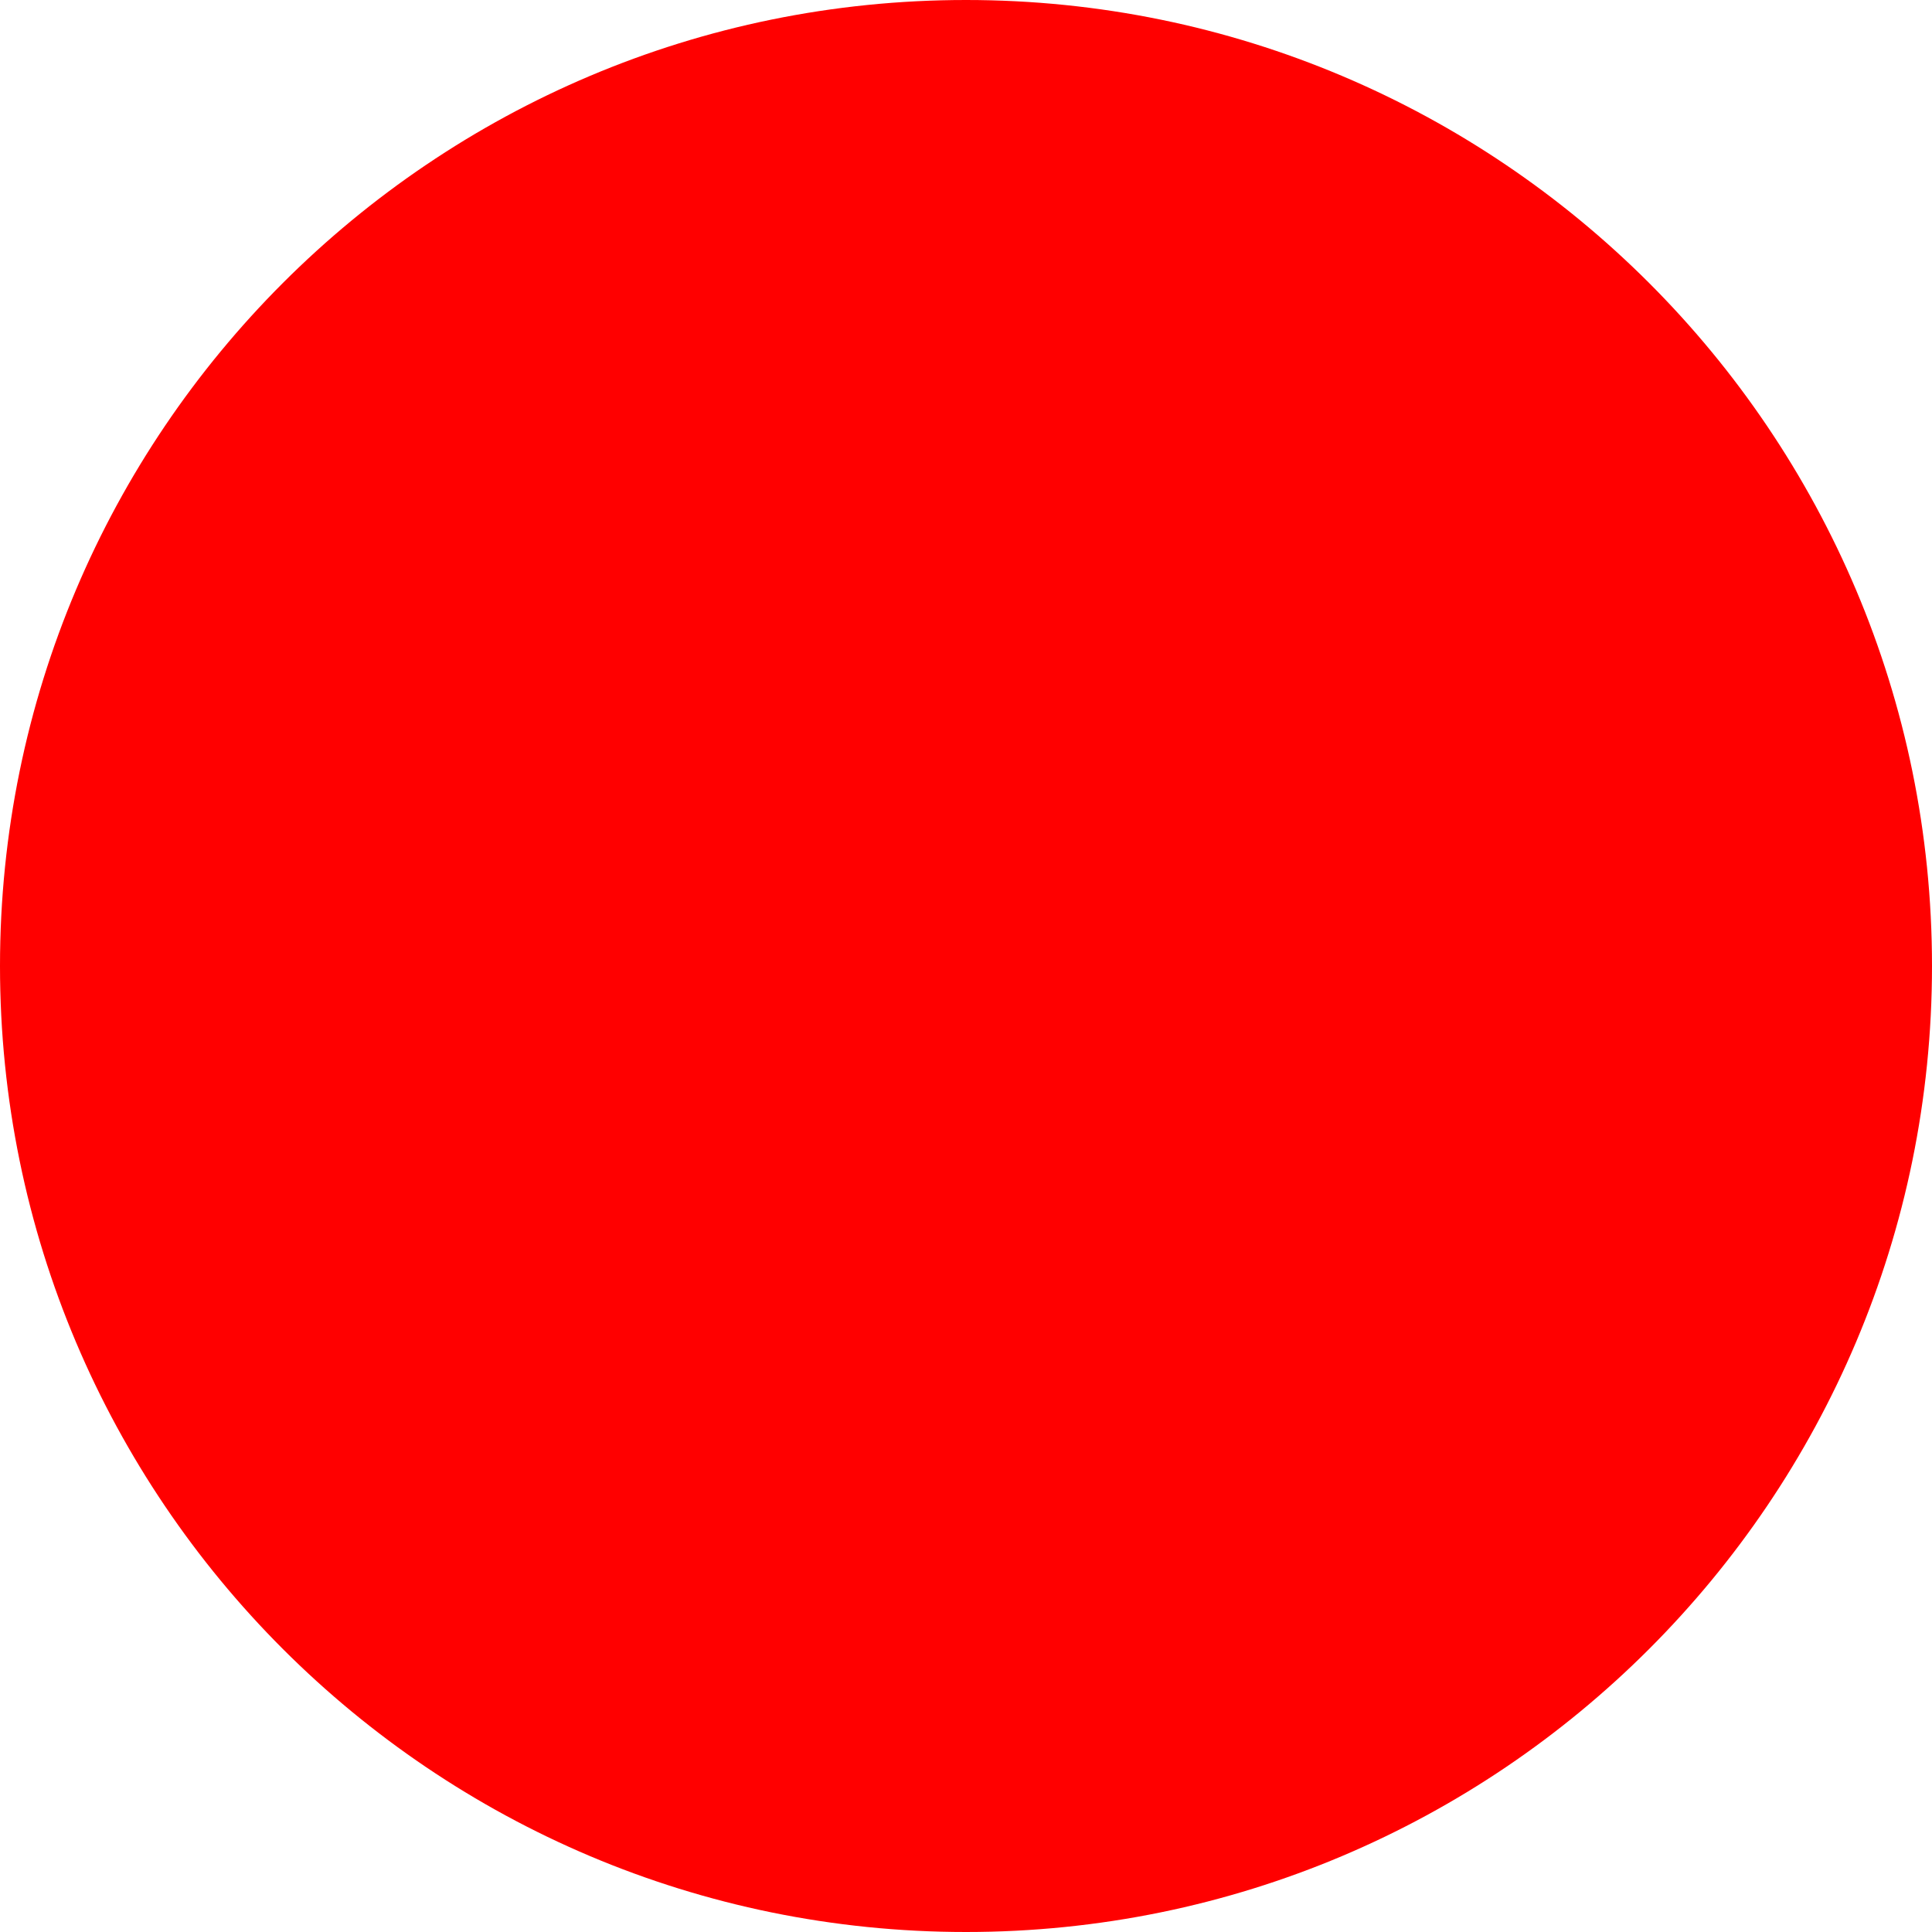
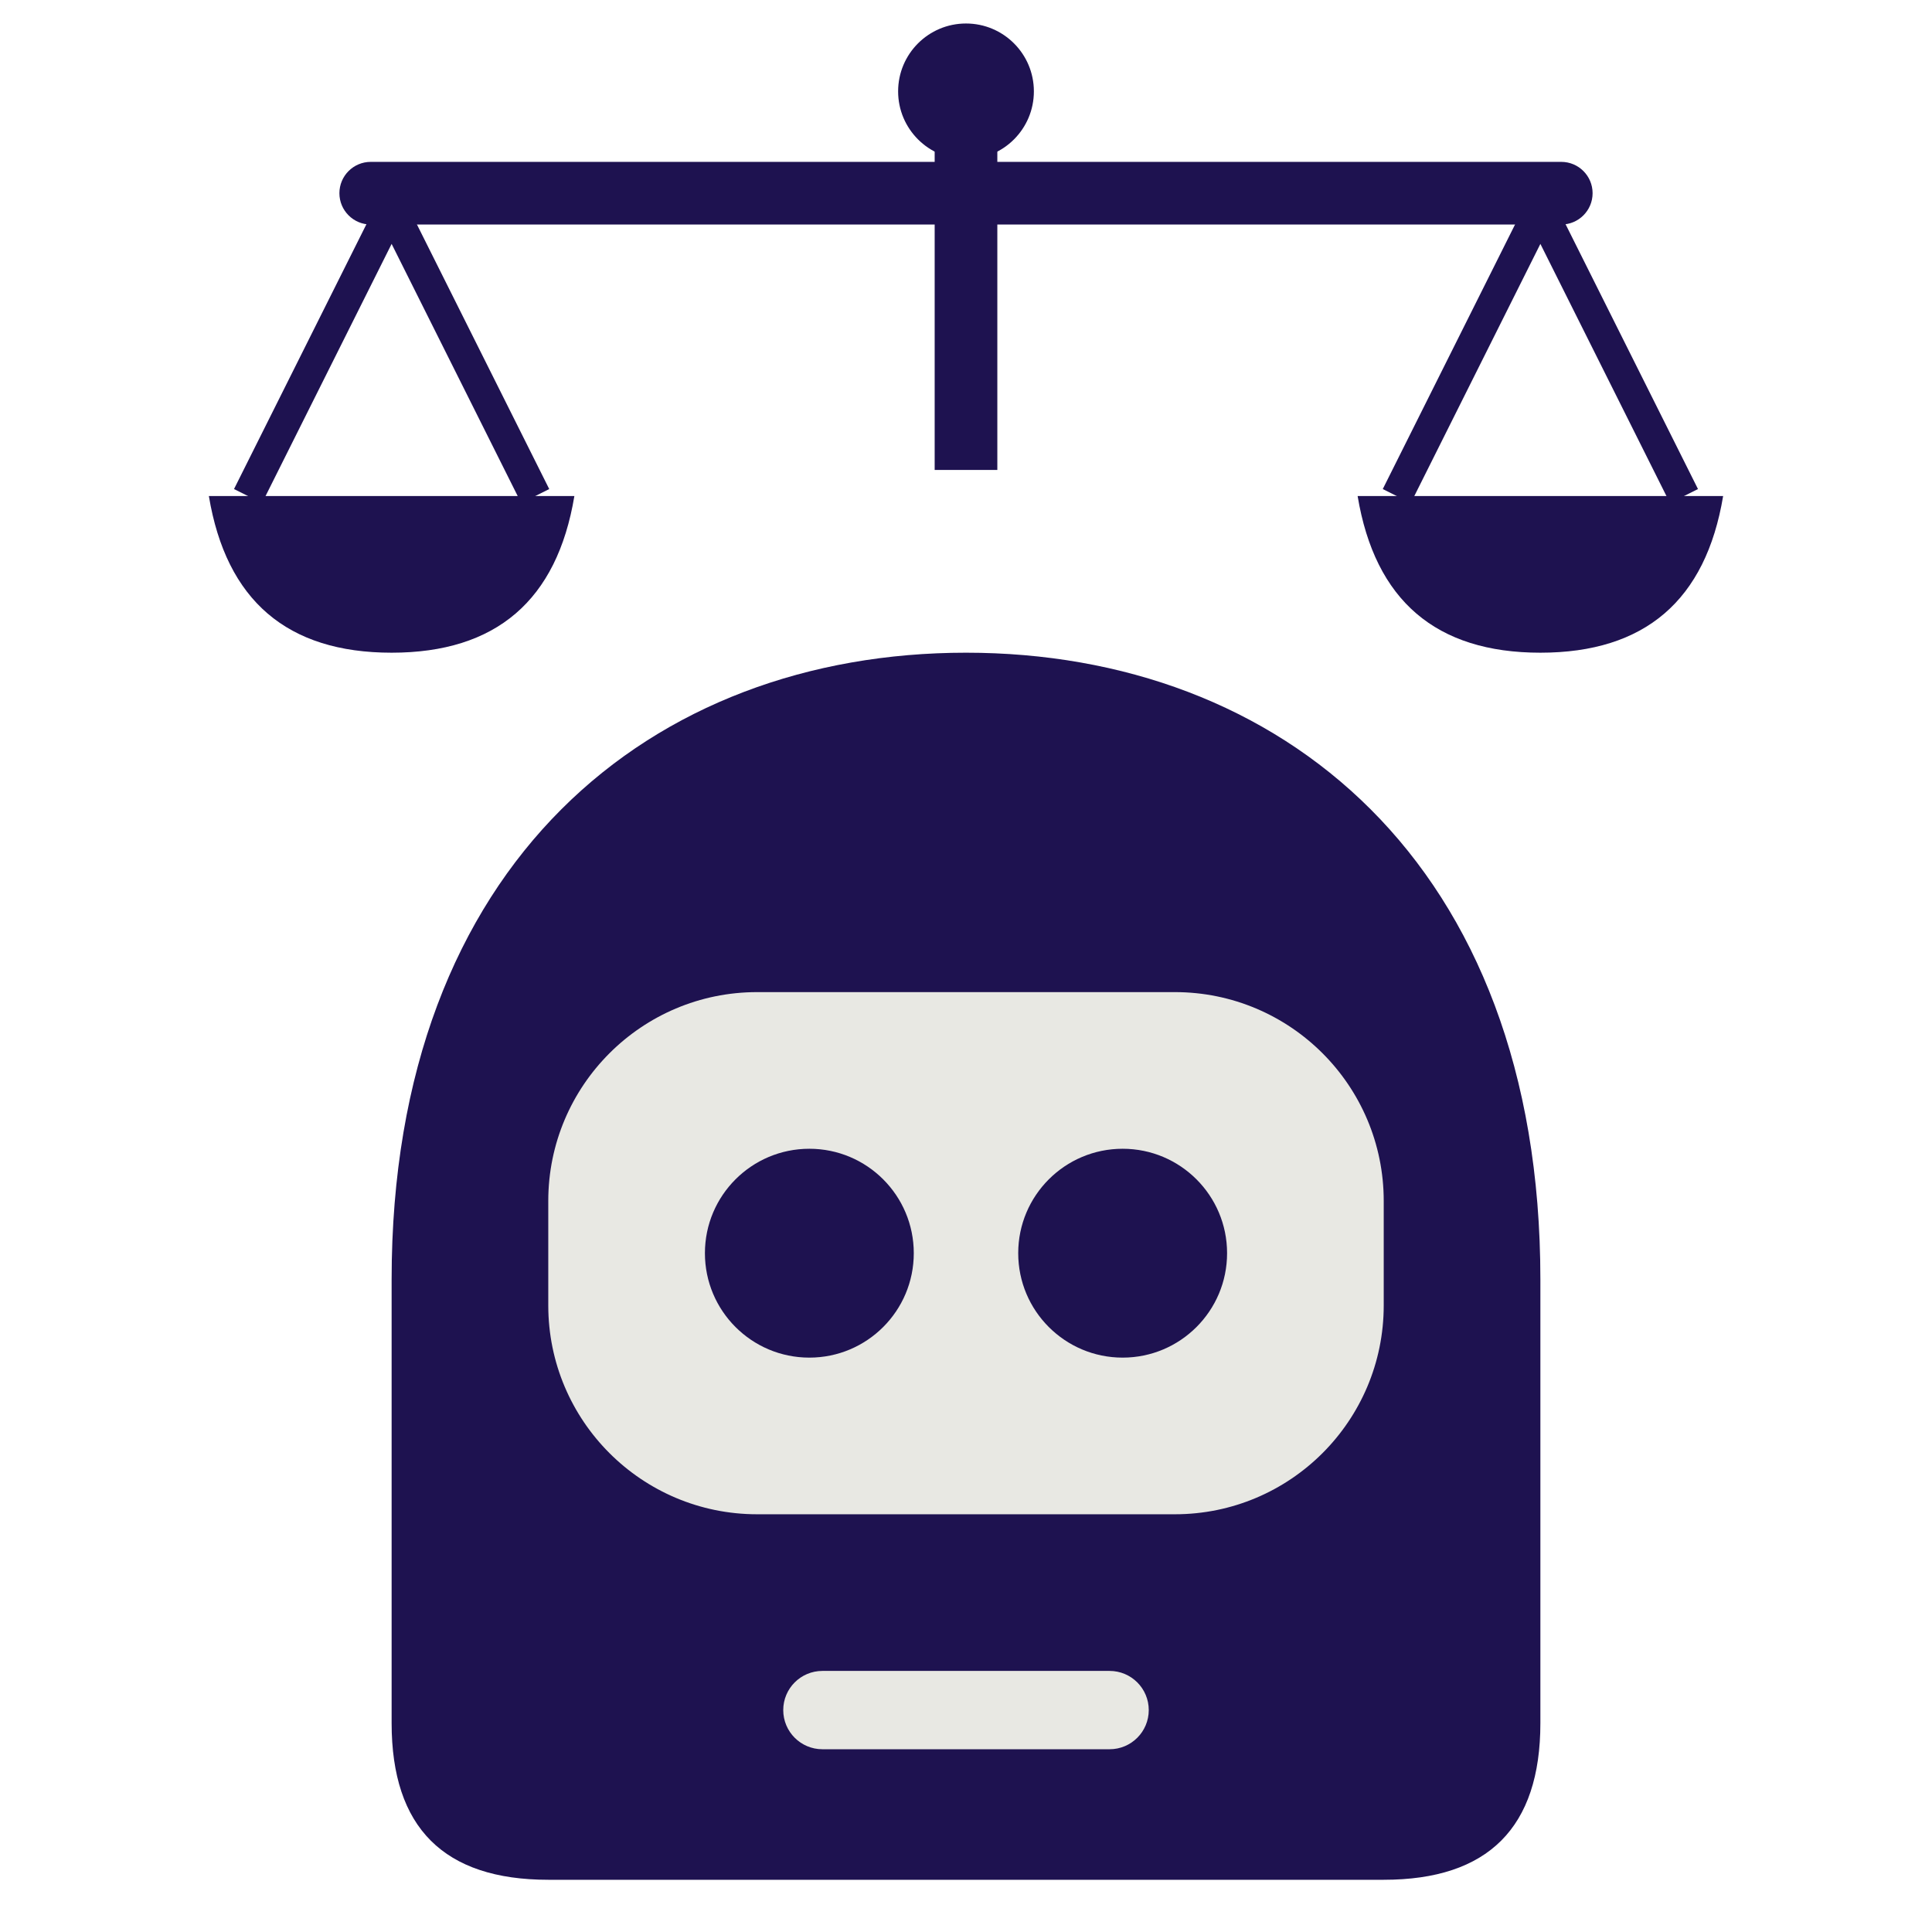
- <svg xmlns="http://www.w3.org/2000/svg" width="512" height="512">
-   <circle cx="256" cy="256" r="256" fill="red" />
+ <svg xmlns="http://www.w3.org/2000/svg" viewBox="0 0 58 74" width="512" height="512" role="img" aria-label="VAISASTRAM icon">
+   <circle cx="29" cy="3.5" r="2.6" fill="#1E1250" />
+   <rect x="27.8" y="5" width="2.4" height="13" fill="#1E1250" />
+   <rect x="5" y="6.2" width="48" height="2.4" rx="1.2" fill="#1E1250" />
+   <g stroke="#1E1250" stroke-width="1.2" fill="none">
+     <path d="M7 8 L1.5 19 M7 8 L12.5 19" />
+     <path d="M51 8 L45.5 19 M51 8 L56.5 19" />
+   </g>
+   <path d="M0 19 H14 Q13 25 7 25 Q1 25 0 19Z" fill="#1E1250" />
+   <path d="M44 19 H58 Q57 25 51 25 Q45 25 44 19Z" fill="#1E1250" />
+   <path d="M7 49 C7 33 17 25 29 25 C41 25 51 33 51 49 L51 66 Q51 72 45 72 L13 72 Q7 72 7 66Z" fill="#1E1250" />
+   <rect x="13" y="38" width="32" height="20" rx="8" fill="#E8E8E3" />
+   <circle cx="23" cy="48" r="4" fill="#1E1250" />
+   <circle cx="35" cy="48" r="4" fill="#1E1250" />
+   <rect x="22" y="64" width="14" height="3" rx="1.5" fill="#E8E8E3" />
</svg>
